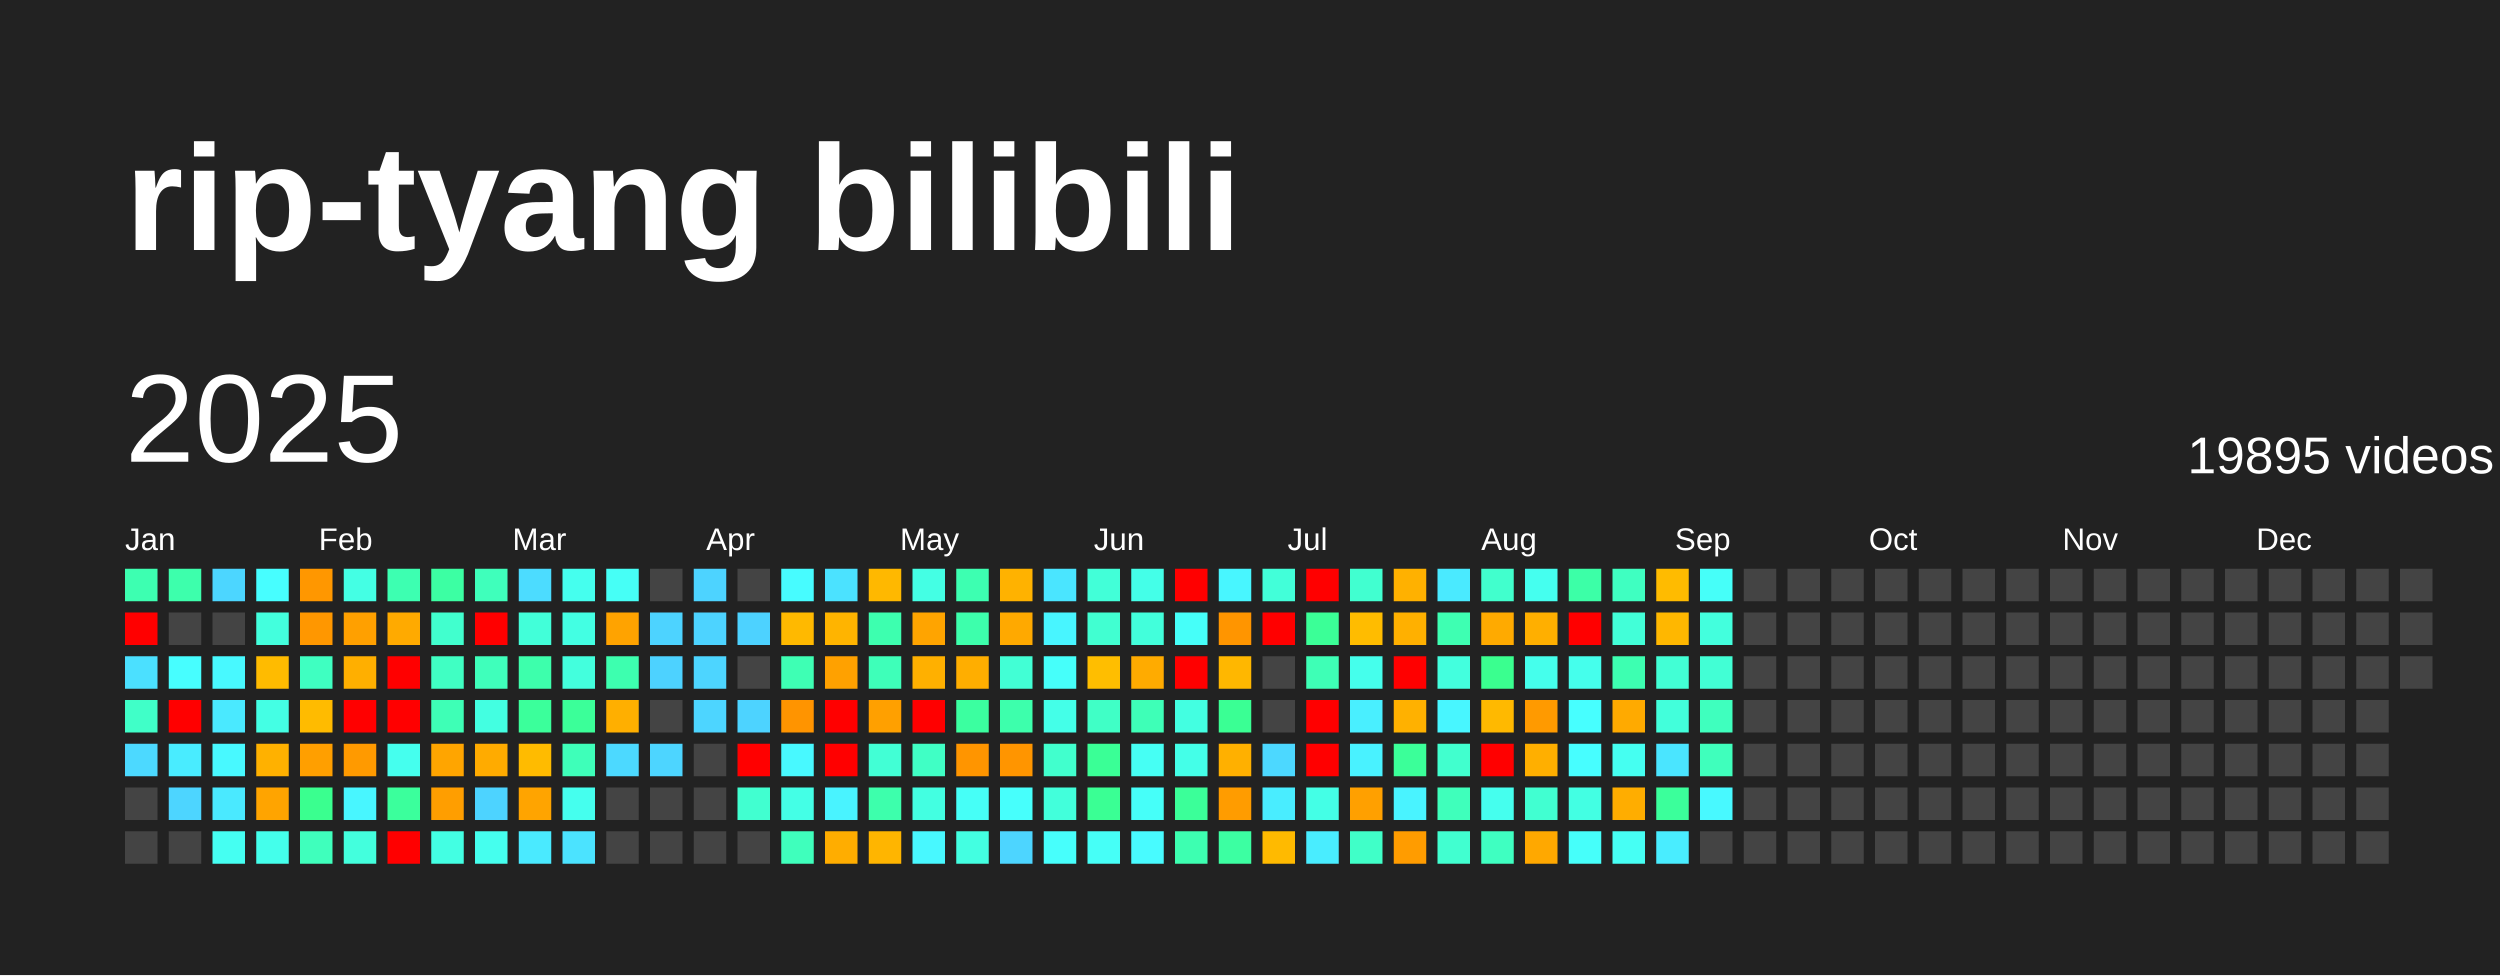
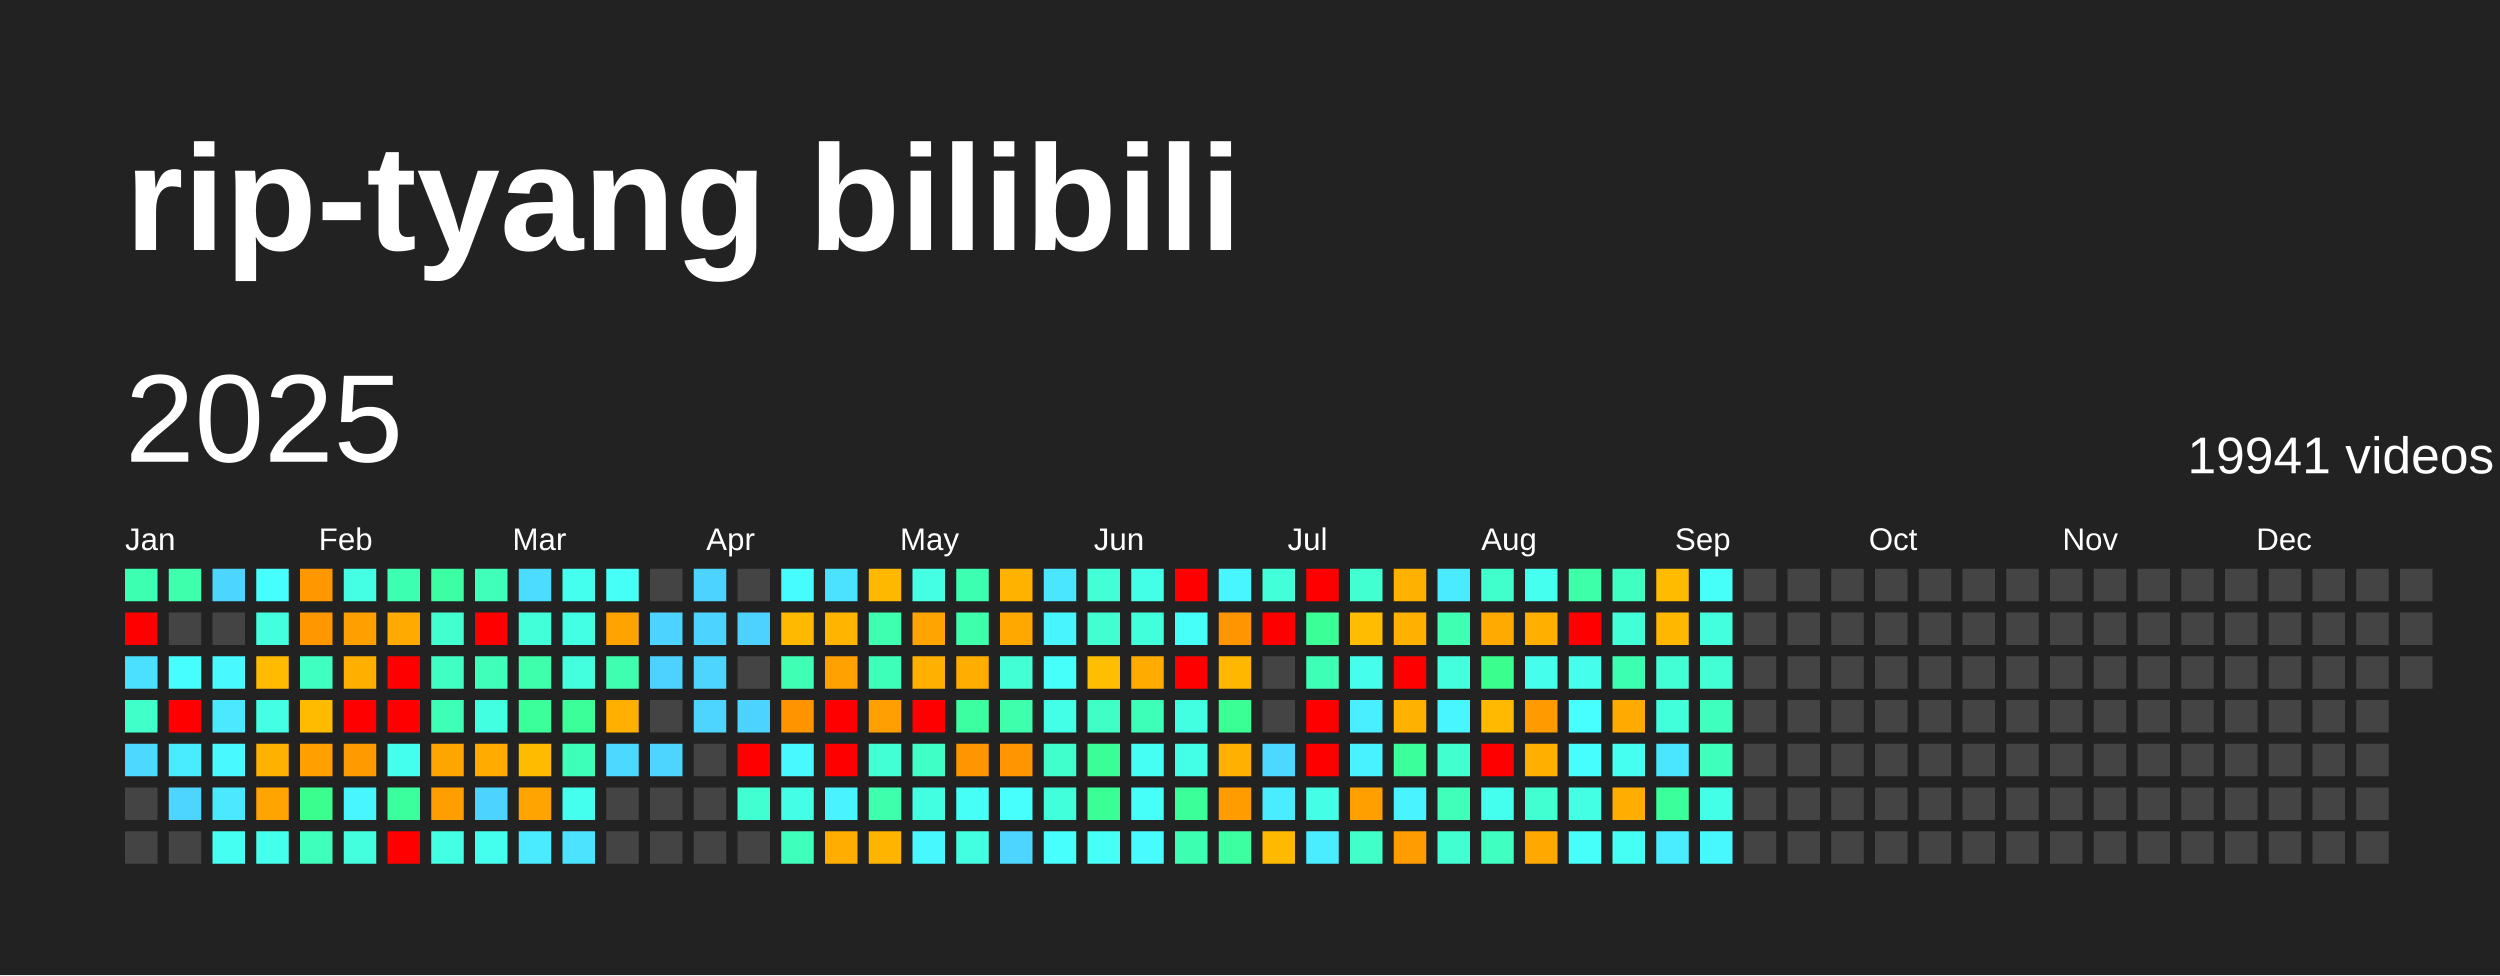
<svg xmlns="http://www.w3.org/2000/svg" baseProfile="full" height="78mm" version="1.1" viewBox="0,0,200,78" width="200mm">
  <defs />
  <rect fill="#222222" height="78" width="200" x="0" y="0" />
  <text fill="#FFFFFF" style="font-size:12px; font-family:Arial; font-weight:bold;" x="10" y="20">rip-tyang bilibili</text>
  <text dominant-baseline="hanging" fill="#FFFFFF" style="font-size:10.0px; font-family:Arial;" x="10" y="30">2025</text>
-   <text dominant-baseline="hanging" fill="#FFFFFF" style="font-size:4.125px; font-family:Arial;" x="175" y="35">19895 videos</text>
+   <text dominant-baseline="hanging" fill="#FFFFFF" style="font-size:4.125px; font-family:Arial;" x="175" y="35">19941 videos</text>
  <text fill="#FFFFFF" style="font-size:2.5px; font-family:Arial" x="10.0" y="44">Jan</text>
  <text fill="#FFFFFF" style="font-size:2.5px; font-family:Arial" x="25.5" y="44">Feb</text>
  <text fill="#FFFFFF" style="font-size:2.5px; font-family:Arial" x="41.0" y="44">Mar</text>
  <text fill="#FFFFFF" style="font-size:2.5px; font-family:Arial" x="56.5" y="44">Apr</text>
  <text fill="#FFFFFF" style="font-size:2.5px; font-family:Arial" x="72.0" y="44">May</text>
  <text fill="#FFFFFF" style="font-size:2.5px; font-family:Arial" x="87.5" y="44">Jun</text>
  <text fill="#FFFFFF" style="font-size:2.5px; font-family:Arial" x="103.0" y="44">Jul</text>
  <text fill="#FFFFFF" style="font-size:2.5px; font-family:Arial" x="118.5" y="44">Aug</text>
  <text fill="#FFFFFF" style="font-size:2.5px; font-family:Arial" x="134.0" y="44">Sep</text>
  <text fill="#FFFFFF" style="font-size:2.5px; font-family:Arial" x="149.5" y="44">Oct</text>
  <text fill="#FFFFFF" style="font-size:2.5px; font-family:Arial" x="165.0" y="44">Nov</text>
  <text fill="#FFFFFF" style="font-size:2.5px; font-family:Arial" x="180.5" y="44">Dec</text>
  <rect fill="#3dffb1" height="2.6" width="2.6" x="10.0" y="45.5" />
  <rect fill="red" height="2.6" width="2.6" x="10.0" y="49.0" />
  <rect fill="#4be0ff" height="2.6" width="2.6" x="10.0" y="52.5" />
  <rect fill="#40ffc8" height="2.6" width="2.6" x="10.0" y="56.0" />
  <rect fill="#4cd9ff" height="2.6" width="2.6" x="10.0" y="59.5" />
  <rect fill="#444444" height="2.6" width="2.6" x="10.0" y="63.0" />
  <rect fill="#444444" height="2.6" width="2.6" x="10.0" y="66.5" />
  <rect fill="#3dffac" height="2.6" width="2.6" x="13.5" y="45.5" />
  <rect fill="#444444" height="2.6" width="2.6" x="13.5" y="49.0" />
  <rect fill="#47feff" height="2.6" width="2.6" x="13.5" y="52.5" />
  <rect fill="red" height="2.6" width="2.6" x="13.5" y="56.0" />
  <rect fill="#49ecff" height="2.6" width="2.6" x="13.5" y="59.5" />
  <rect fill="#4dd5ff" height="2.6" width="2.6" x="13.5" y="63.0" />
  <rect fill="#444444" height="2.6" width="2.6" x="13.5" y="66.5" />
  <rect fill="#4cd6ff" height="2.6" width="2.6" x="17.0" y="45.5" />
  <rect fill="#444444" height="2.6" width="2.6" x="17.0" y="49.0" />
  <rect fill="#48f9ff" height="2.6" width="2.6" x="17.0" y="52.5" />
  <rect fill="#4ae9ff" height="2.6" width="2.6" x="17.0" y="56.0" />
  <rect fill="#48f9ff" height="2.6" width="2.6" x="17.0" y="59.5" />
  <rect fill="#4ae9ff" height="2.6" width="2.6" x="17.0" y="63.0" />
  <rect fill="#45fff2" height="2.6" width="2.6" x="17.0" y="66.5" />
  <rect fill="#47feff" height="2.6" width="2.6" x="20.5" y="45.5" />
  <rect fill="#43ffdd" height="2.6" width="2.6" x="20.5" y="49.0" />
  <rect fill="#ffbb00" height="2.6" width="2.6" x="20.5" y="52.5" />
  <rect fill="#44ffe4" height="2.6" width="2.6" x="20.5" y="56.0" />
  <rect fill="#ffb100" height="2.6" width="2.6" x="20.5" y="59.5" />
  <rect fill="#ffa400" height="2.6" width="2.6" x="20.5" y="63.0" />
  <rect fill="#44ffeb" height="2.6" width="2.6" x="20.5" y="66.5" />
  <rect fill="#ff9700" height="2.6" width="2.6" x="24.0" y="45.5" />
  <rect fill="#ff9700" height="2.6" width="2.6" x="24.0" y="49.0" />
  <rect fill="#3fffc1" height="2.6" width="2.6" x="24.0" y="52.5" />
  <rect fill="#ffbb00" height="2.6" width="2.6" x="24.0" y="56.0" />
  <rect fill="#ff9f00" height="2.6" width="2.6" x="24.0" y="59.5" />
  <rect fill="#3aff8f" height="2.6" width="2.6" x="24.0" y="63.0" />
  <rect fill="#3fffbc" height="2.6" width="2.6" x="24.0" y="66.5" />
  <rect fill="#44ffe4" height="2.6" width="2.6" x="27.5" y="45.5" />
  <rect fill="#ffa000" height="2.6" width="2.6" x="27.5" y="49.0" />
  <rect fill="#ffaf00" height="2.6" width="2.6" x="27.5" y="52.5" />
  <rect fill="red" height="2.6" width="2.6" x="27.5" y="56.0" />
  <rect fill="#ff9a00" height="2.6" width="2.6" x="27.5" y="59.5" />
  <rect fill="#48f6ff" height="2.6" width="2.6" x="27.5" y="63.0" />
  <rect fill="#43ffdd" height="2.6" width="2.6" x="27.5" y="66.5" />
  <rect fill="#3dffb1" height="2.6" width="2.6" x="31.0" y="45.5" />
  <rect fill="#ffaa00" height="2.6" width="2.6" x="31.0" y="49.0" />
  <rect fill="red" height="2.6" width="2.6" x="31.0" y="52.5" />
  <rect fill="red" height="2.6" width="2.6" x="31.0" y="56.0" />
  <rect fill="#45ffee" height="2.6" width="2.6" x="31.0" y="59.5" />
  <rect fill="#3bff9c" height="2.6" width="2.6" x="31.0" y="63.0" />
  <rect fill="red" height="2.6" width="2.6" x="31.0" y="66.5" />
  <rect fill="#3cffa3" height="2.6" width="2.6" x="34.5" y="45.5" />
  <rect fill="#41ffce" height="2.6" width="2.6" x="34.5" y="49.0" />
  <rect fill="#40ffc3" height="2.6" width="2.6" x="34.5" y="52.5" />
  <rect fill="#3effb6" height="2.6" width="2.6" x="34.5" y="56.0" />
  <rect fill="#ffa500" height="2.6" width="2.6" x="34.5" y="59.5" />
  <rect fill="#ff9e00" height="2.6" width="2.6" x="34.5" y="63.0" />
  <rect fill="#43ffe3" height="2.6" width="2.6" x="34.5" y="66.5" />
  <rect fill="#3fffbb" height="2.6" width="2.6" x="38.0" y="45.5" />
  <rect fill="red" height="2.6" width="2.6" x="38.0" y="49.0" />
  <rect fill="#3fffbb" height="2.6" width="2.6" x="38.0" y="52.5" />
  <rect fill="#43ffe1" height="2.6" width="2.6" x="38.0" y="56.0" />
  <rect fill="#ffab00" height="2.6" width="2.6" x="38.0" y="59.5" />
  <rect fill="#4dd3ff" height="2.6" width="2.6" x="38.0" y="63.0" />
  <rect fill="#45ffee" height="2.6" width="2.6" x="38.0" y="66.5" />
  <rect fill="#4cdcff" height="2.6" width="2.6" x="41.5" y="45.5" />
  <rect fill="#42ffd9" height="2.6" width="2.6" x="41.5" y="49.0" />
  <rect fill="#3dffac" height="2.6" width="2.6" x="41.5" y="52.5" />
  <rect fill="#3bff9b" height="2.6" width="2.6" x="41.5" y="56.0" />
  <rect fill="#ffbb00" height="2.6" width="2.6" x="41.5" y="59.5" />
  <rect fill="#ffa400" height="2.6" width="2.6" x="41.5" y="63.0" />
  <rect fill="#4aeaff" height="2.6" width="2.6" x="41.5" y="66.5" />
  <rect fill="#45ffee" height="2.6" width="2.6" x="45.0" y="45.5" />
  <rect fill="#43ffe3" height="2.6" width="2.6" x="45.0" y="49.0" />
  <rect fill="#43ffdd" height="2.6" width="2.6" x="45.0" y="52.5" />
  <rect fill="#3bff99" height="2.6" width="2.6" x="45.0" y="56.0" />
  <rect fill="#3effb9" height="2.6" width="2.6" x="45.0" y="59.5" />
  <rect fill="#45ffee" height="2.6" width="2.6" x="45.0" y="63.0" />
  <rect fill="#4be3ff" height="2.6" width="2.6" x="45.0" y="66.5" />
  <rect fill="#46fff6" height="2.6" width="2.6" x="48.5" y="45.5" />
  <rect fill="#ffa300" height="2.6" width="2.6" x="48.5" y="49.0" />
  <rect fill="#3dffaf" height="2.6" width="2.6" x="48.5" y="52.5" />
  <rect fill="#ffaf00" height="2.6" width="2.6" x="48.5" y="56.0" />
  <rect fill="#4cd9ff" height="2.6" width="2.6" x="48.5" y="59.5" />
  <rect fill="#444444" height="2.6" width="2.6" x="48.5" y="63.0" />
  <rect fill="#444444" height="2.6" width="2.6" x="48.5" y="66.5" />
  <rect fill="#444444" height="2.6" width="2.6" x="52.0" y="45.5" />
  <rect fill="#4dd3ff" height="2.6" width="2.6" x="52.0" y="49.0" />
  <rect fill="#4dd2ff" height="2.6" width="2.6" x="52.0" y="52.5" />
  <rect fill="#444444" height="2.6" width="2.6" x="52.0" y="56.0" />
  <rect fill="#4dd5ff" height="2.6" width="2.6" x="52.0" y="59.5" />
  <rect fill="#444444" height="2.6" width="2.6" x="52.0" y="63.0" />
  <rect fill="#444444" height="2.6" width="2.6" x="52.0" y="66.5" />
  <rect fill="#4dd3ff" height="2.6" width="2.6" x="55.5" y="45.5" />
  <rect fill="#4dd3ff" height="2.6" width="2.6" x="55.5" y="49.0" />
  <rect fill="#4dd5ff" height="2.6" width="2.6" x="55.5" y="52.5" />
  <rect fill="#4dd5ff" height="2.6" width="2.6" x="55.5" y="56.0" />
  <rect fill="#444444" height="2.6" width="2.6" x="55.5" y="59.5" />
  <rect fill="#444444" height="2.6" width="2.6" x="55.5" y="63.0" />
  <rect fill="#444444" height="2.6" width="2.6" x="55.5" y="66.5" />
  <rect fill="#444444" height="2.6" width="2.6" x="59.0" y="45.5" />
  <rect fill="#4dd2ff" height="2.6" width="2.6" x="59.0" y="49.0" />
  <rect fill="#444444" height="2.6" width="2.6" x="59.0" y="52.5" />
  <rect fill="#4dd3ff" height="2.6" width="2.6" x="59.0" y="56.0" />
  <rect fill="red" height="2.6" width="2.6" x="59.0" y="59.5" />
  <rect fill="#41ffd0" height="2.6" width="2.6" x="59.0" y="63.0" />
  <rect fill="#444444" height="2.6" width="2.6" x="59.0" y="66.5" />
  <rect fill="#47fcff" height="2.6" width="2.6" x="62.5" y="45.5" />
  <rect fill="#ffb900" height="2.6" width="2.6" x="62.5" y="49.0" />
  <rect fill="#3effb4" height="2.6" width="2.6" x="62.5" y="52.5" />
  <rect fill="#ff9400" height="2.6" width="2.6" x="62.5" y="56.0" />
  <rect fill="#48f9ff" height="2.6" width="2.6" x="62.5" y="59.5" />
  <rect fill="#44ffe6" height="2.6" width="2.6" x="62.5" y="63.0" />
  <rect fill="#3fffbc" height="2.6" width="2.6" x="62.5" y="66.5" />
  <rect fill="#4be2ff" height="2.6" width="2.6" x="66.0" y="45.5" />
  <rect fill="#ffb400" height="2.6" width="2.6" x="66.0" y="49.0" />
  <rect fill="#ffa100" height="2.6" width="2.6" x="66.0" y="52.5" />
  <rect fill="red" height="2.6" width="2.6" x="66.0" y="56.0" />
  <rect fill="red" height="2.6" width="2.6" x="66.0" y="59.5" />
  <rect fill="#49f3ff" height="2.6" width="2.6" x="66.0" y="63.0" />
  <rect fill="#ffad00" height="2.6" width="2.6" x="66.0" y="66.5" />
  <rect fill="#ffb800" height="2.6" width="2.6" x="69.5" y="45.5" />
  <rect fill="#3dffaf" height="2.6" width="2.6" x="69.5" y="49.0" />
  <rect fill="#3effb9" height="2.6" width="2.6" x="69.5" y="52.5" />
  <rect fill="#ffa000" height="2.6" width="2.6" x="69.5" y="56.0" />
  <rect fill="#42ffd5" height="2.6" width="2.6" x="69.5" y="59.5" />
  <rect fill="#3dffac" height="2.6" width="2.6" x="69.5" y="63.0" />
  <rect fill="#ffb500" height="2.6" width="2.6" x="69.5" y="66.5" />
  <rect fill="#44ffe4" height="2.6" width="2.6" x="73.0" y="45.5" />
  <rect fill="#ffa400" height="2.6" width="2.6" x="73.0" y="49.0" />
  <rect fill="#ffb000" height="2.6" width="2.6" x="73.0" y="52.5" />
  <rect fill="red" height="2.6" width="2.6" x="73.0" y="56.0" />
  <rect fill="#40ffc5" height="2.6" width="2.6" x="73.0" y="59.5" />
  <rect fill="#43ffe1" height="2.6" width="2.6" x="73.0" y="63.0" />
  <rect fill="#48f8ff" height="2.6" width="2.6" x="73.0" y="66.5" />
  <rect fill="#3dffb1" height="2.6" width="2.6" x="76.5" y="45.5" />
  <rect fill="#3dffac" height="2.6" width="2.6" x="76.5" y="49.0" />
  <rect fill="#ffae00" height="2.6" width="2.6" x="76.5" y="52.5" />
  <rect fill="#3bffa0" height="2.6" width="2.6" x="76.5" y="56.0" />
  <rect fill="#ff9500" height="2.6" width="2.6" x="76.5" y="59.5" />
  <rect fill="#46fff7" height="2.6" width="2.6" x="76.5" y="63.0" />
  <rect fill="#43ffe1" height="2.6" width="2.6" x="76.5" y="66.5" />
  <rect fill="#ffb200" height="2.6" width="2.6" x="80.0" y="45.5" />
  <rect fill="#ffa900" height="2.6" width="2.6" x="80.0" y="49.0" />
  <rect fill="#42ffd5" height="2.6" width="2.6" x="80.0" y="52.5" />
  <rect fill="#3dffac" height="2.6" width="2.6" x="80.0" y="56.0" />
  <rect fill="#ff9500" height="2.6" width="2.6" x="80.0" y="59.5" />
  <rect fill="#47fffc" height="2.6" width="2.6" x="80.0" y="63.0" />
  <rect fill="#4dd5ff" height="2.6" width="2.6" x="80.0" y="66.5" />
  <rect fill="#4ae5ff" height="2.6" width="2.6" x="83.5" y="45.5" />
  <rect fill="#48f5ff" height="2.6" width="2.6" x="83.5" y="49.0" />
  <rect fill="#46fffa" height="2.6" width="2.6" x="83.5" y="52.5" />
  <rect fill="#44ffe8" height="2.6" width="2.6" x="83.5" y="56.0" />
  <rect fill="#41ffcd" height="2.6" width="2.6" x="83.5" y="59.5" />
  <rect fill="#42ffdb" height="2.6" width="2.6" x="83.5" y="63.0" />
  <rect fill="#47fffc" height="2.6" width="2.6" x="83.5" y="66.5" />
  <rect fill="#42ffd8" height="2.6" width="2.6" x="87.0" y="45.5" />
  <rect fill="#41ffd1" height="2.6" width="2.6" x="87.0" y="49.0" />
  <rect fill="#ffbe00" height="2.6" width="2.6" x="87.0" y="52.5" />
  <rect fill="#40ffc6" height="2.6" width="2.6" x="87.0" y="56.0" />
  <rect fill="#3aff96" height="2.6" width="2.6" x="87.0" y="59.5" />
  <rect fill="#3aff94" height="2.6" width="2.6" x="87.0" y="63.0" />
  <rect fill="#46fff7" height="2.6" width="2.6" x="87.0" y="66.5" />
  <rect fill="#44ffe8" height="2.6" width="2.6" x="90.5" y="45.5" />
  <rect fill="#42ffdb" height="2.6" width="2.6" x="90.5" y="49.0" />
  <rect fill="#ffab00" height="2.6" width="2.6" x="90.5" y="52.5" />
  <rect fill="#3effb7" height="2.6" width="2.6" x="90.5" y="56.0" />
  <rect fill="#46fff4" height="2.6" width="2.6" x="90.5" y="59.5" />
  <rect fill="#46fff9" height="2.6" width="2.6" x="90.5" y="63.0" />
  <rect fill="#48fbff" height="2.6" width="2.6" x="90.5" y="66.5" />
  <rect fill="red" height="2.6" width="2.6" x="94.0" y="45.5" />
  <rect fill="#46fff9" height="2.6" width="2.6" x="94.0" y="49.0" />
  <rect fill="red" height="2.6" width="2.6" x="94.0" y="52.5" />
  <rect fill="#43ffe1" height="2.6" width="2.6" x="94.0" y="56.0" />
  <rect fill="#44ffe8" height="2.6" width="2.6" x="94.0" y="59.5" />
  <rect fill="#3bff99" height="2.6" width="2.6" x="94.0" y="63.0" />
  <rect fill="#3dffb1" height="2.6" width="2.6" x="94.0" y="66.5" />
  <rect fill="#48f6ff" height="2.6" width="2.6" x="97.5" y="45.5" />
  <rect fill="#ff9500" height="2.6" width="2.6" x="97.5" y="49.0" />
  <rect fill="#ffb700" height="2.6" width="2.6" x="97.5" y="52.5" />
  <rect fill="#3aff94" height="2.6" width="2.6" x="97.5" y="56.0" />
  <rect fill="#ffb000" height="2.6" width="2.6" x="97.5" y="59.5" />
  <rect fill="#ff9c00" height="2.6" width="2.6" x="97.5" y="63.0" />
  <rect fill="#3cffa2" height="2.6" width="2.6" x="97.5" y="66.5" />
  <rect fill="#42ffd9" height="2.6" width="2.6" x="101.0" y="45.5" />
  <rect fill="red" height="2.6" width="2.6" x="101.0" y="49.0" />
  <rect fill="#444444" height="2.6" width="2.6" x="101.0" y="52.5" />
  <rect fill="#444444" height="2.6" width="2.6" x="101.0" y="56.0" />
  <rect fill="#4cd8ff" height="2.6" width="2.6" x="101.0" y="59.5" />
  <rect fill="#49edff" height="2.6" width="2.6" x="101.0" y="63.0" />
  <rect fill="#ffba00" height="2.6" width="2.6" x="101.0" y="66.5" />
  <rect fill="red" height="2.6" width="2.6" x="104.5" y="45.5" />
  <rect fill="#3bff97" height="2.6" width="2.6" x="104.5" y="49.0" />
  <rect fill="#3effb6" height="2.6" width="2.6" x="104.5" y="52.5" />
  <rect fill="red" height="2.6" width="2.6" x="104.5" y="56.0" />
  <rect fill="red" height="2.6" width="2.6" x="104.5" y="59.5" />
  <rect fill="#44ffe6" height="2.6" width="2.6" x="104.5" y="63.0" />
  <rect fill="#49edff" height="2.6" width="2.6" x="104.5" y="66.5" />
  <rect fill="#41ffd0" height="2.6" width="2.6" x="108.0" y="45.5" />
  <rect fill="#ffbc00" height="2.6" width="2.6" x="108.0" y="49.0" />
  <rect fill="#45ffec" height="2.6" width="2.6" x="108.0" y="52.5" />
  <rect fill="#49efff" height="2.6" width="2.6" x="108.0" y="56.0" />
  <rect fill="#49f2ff" height="2.6" width="2.6" x="108.0" y="59.5" />
  <rect fill="#ffa000" height="2.6" width="2.6" x="108.0" y="63.0" />
  <rect fill="#40ffc8" height="2.6" width="2.6" x="108.0" y="66.5" />
  <rect fill="#ffb100" height="2.6" width="2.6" x="111.5" y="45.5" />
  <rect fill="#ffb000" height="2.6" width="2.6" x="111.5" y="49.0" />
  <rect fill="red" height="2.6" width="2.6" x="111.5" y="52.5" />
  <rect fill="#ffb100" height="2.6" width="2.6" x="111.5" y="56.0" />
  <rect fill="#3bff99" height="2.6" width="2.6" x="111.5" y="59.5" />
  <rect fill="#49f3ff" height="2.6" width="2.6" x="111.5" y="63.0" />
  <rect fill="#ff9c00" height="2.6" width="2.6" x="111.5" y="66.5" />
  <rect fill="#4aeaff" height="2.6" width="2.6" x="115.0" y="45.5" />
  <rect fill="#3effb2" height="2.6" width="2.6" x="115.0" y="49.0" />
  <rect fill="#43ffde" height="2.6" width="2.6" x="115.0" y="52.5" />
  <rect fill="#48f6ff" height="2.6" width="2.6" x="115.0" y="56.0" />
  <rect fill="#41ffce" height="2.6" width="2.6" x="115.0" y="59.5" />
  <rect fill="#3fffbb" height="2.6" width="2.6" x="115.0" y="63.0" />
  <rect fill="#41ffd0" height="2.6" width="2.6" x="115.0" y="66.5" />
  <rect fill="#41ffcd" height="2.6" width="2.6" x="118.5" y="45.5" />
  <rect fill="#ffaa00" height="2.6" width="2.6" x="118.5" y="49.0" />
  <rect fill="#3aff8f" height="2.6" width="2.6" x="118.5" y="52.5" />
  <rect fill="#ffb900" height="2.6" width="2.6" x="118.5" y="56.0" />
  <rect fill="red" height="2.6" width="2.6" x="118.5" y="59.5" />
  <rect fill="#45ffee" height="2.6" width="2.6" x="118.5" y="63.0" />
  <rect fill="#3fffc1" height="2.6" width="2.6" x="118.5" y="66.5" />
  <rect fill="#45ffef" height="2.6" width="2.6" x="122.0" y="45.5" />
  <rect fill="#ffaf00" height="2.6" width="2.6" x="122.0" y="49.0" />
  <rect fill="#45ffec" height="2.6" width="2.6" x="122.0" y="52.5" />
  <rect fill="#ff9a00" height="2.6" width="2.6" x="122.0" y="56.0" />
  <rect fill="#ffaf00" height="2.6" width="2.6" x="122.0" y="59.5" />
  <rect fill="#41ffd1" height="2.6" width="2.6" x="122.0" y="63.0" />
  <rect fill="#ffa800" height="2.6" width="2.6" x="122.0" y="66.5" />
  <rect fill="#3cffa7" height="2.6" width="2.6" x="125.5" y="45.5" />
  <rect fill="red" height="2.6" width="2.6" x="125.5" y="49.0" />
  <rect fill="#45ffec" height="2.6" width="2.6" x="125.5" y="52.5" />
  <rect fill="#47ffff" height="2.6" width="2.6" x="125.5" y="56.0" />
  <rect fill="#47feff" height="2.6" width="2.6" x="125.5" y="59.5" />
  <rect fill="#43ffe3" height="2.6" width="2.6" x="125.5" y="63.0" />
  <rect fill="#46fffa" height="2.6" width="2.6" x="125.5" y="66.5" />
  <rect fill="#3fffc1" height="2.6" width="2.6" x="129.0" y="45.5" />
  <rect fill="#42ffd8" height="2.6" width="2.6" x="129.0" y="49.0" />
  <rect fill="#3dffb1" height="2.6" width="2.6" x="129.0" y="52.5" />
  <rect fill="#ffaa00" height="2.6" width="2.6" x="129.0" y="56.0" />
  <rect fill="#45fff1" height="2.6" width="2.6" x="129.0" y="59.5" />
  <rect fill="#ffad00" height="2.6" width="2.6" x="129.0" y="63.0" />
  <rect fill="#46fff4" height="2.6" width="2.6" x="129.0" y="66.5" />
  <rect fill="#ffbb00" height="2.6" width="2.6" x="132.5" y="45.5" />
  <rect fill="#ffb700" height="2.6" width="2.6" x="132.5" y="49.0" />
  <rect fill="#42ffd5" height="2.6" width="2.6" x="132.5" y="52.5" />
  <rect fill="#42ffdb" height="2.6" width="2.6" x="132.5" y="56.0" />
  <rect fill="#4ae5ff" height="2.6" width="2.6" x="132.5" y="59.5" />
  <rect fill="#3bff9b" height="2.6" width="2.6" x="132.5" y="63.0" />
  <rect fill="#49edff" height="2.6" width="2.6" x="132.5" y="66.5" />
  <rect fill="#46fff9" height="2.6" width="2.6" x="136.0" y="45.5" />
  <rect fill="#43ffdd" height="2.6" width="2.6" x="136.0" y="49.0" />
  <rect fill="#42ffd5" height="2.6" width="2.6" x="136.0" y="52.5" />
  <rect fill="#3fffbe" height="2.6" width="2.6" x="136.0" y="56.0" />
  <rect fill="#3fffbc" height="2.6" width="2.6" x="136.0" y="59.5" />
-   <rect fill="#48f9ff" height="2.6" width="2.6" x="136.0" y="63.0" />
-   <rect fill="#444444" height="2.6" width="2.6" x="136.0" y="66.5" />
+   <rect fill="#44ffe8" height="2.6" width="2.6" x="136.0" y="63.0" />
+   <rect fill="#48f8ff" height="2.6" width="2.6" x="136.0" y="66.5" />
  <rect fill="#444444" height="2.6" width="2.6" x="139.5" y="45.5" />
  <rect fill="#444444" height="2.6" width="2.6" x="139.5" y="49.0" />
  <rect fill="#444444" height="2.6" width="2.6" x="139.5" y="52.5" />
  <rect fill="#444444" height="2.6" width="2.6" x="139.5" y="56.0" />
  <rect fill="#444444" height="2.6" width="2.6" x="139.5" y="59.5" />
  <rect fill="#444444" height="2.6" width="2.6" x="139.5" y="63.0" />
  <rect fill="#444444" height="2.6" width="2.6" x="139.5" y="66.5" />
  <rect fill="#444444" height="2.6" width="2.6" x="143.0" y="45.5" />
  <rect fill="#444444" height="2.6" width="2.6" x="143.0" y="49.0" />
  <rect fill="#444444" height="2.6" width="2.6" x="143.0" y="52.5" />
  <rect fill="#444444" height="2.6" width="2.6" x="143.0" y="56.0" />
  <rect fill="#444444" height="2.6" width="2.6" x="143.0" y="59.5" />
  <rect fill="#444444" height="2.6" width="2.6" x="143.0" y="63.0" />
  <rect fill="#444444" height="2.6" width="2.6" x="143.0" y="66.5" />
  <rect fill="#444444" height="2.6" width="2.6" x="146.5" y="45.5" />
  <rect fill="#444444" height="2.6" width="2.6" x="146.5" y="49.0" />
  <rect fill="#444444" height="2.6" width="2.6" x="146.5" y="52.5" />
  <rect fill="#444444" height="2.6" width="2.6" x="146.5" y="56.0" />
  <rect fill="#444444" height="2.6" width="2.6" x="146.5" y="59.5" />
  <rect fill="#444444" height="2.6" width="2.6" x="146.5" y="63.0" />
  <rect fill="#444444" height="2.6" width="2.6" x="146.5" y="66.5" />
  <rect fill="#444444" height="2.6" width="2.6" x="150.0" y="45.5" />
  <rect fill="#444444" height="2.6" width="2.6" x="150.0" y="49.0" />
  <rect fill="#444444" height="2.6" width="2.6" x="150.0" y="52.5" />
  <rect fill="#444444" height="2.6" width="2.6" x="150.0" y="56.0" />
  <rect fill="#444444" height="2.6" width="2.6" x="150.0" y="59.5" />
  <rect fill="#444444" height="2.6" width="2.6" x="150.0" y="63.0" />
  <rect fill="#444444" height="2.6" width="2.6" x="150.0" y="66.5" />
  <rect fill="#444444" height="2.6" width="2.6" x="153.5" y="45.5" />
  <rect fill="#444444" height="2.6" width="2.6" x="153.5" y="49.0" />
  <rect fill="#444444" height="2.6" width="2.6" x="153.5" y="52.5" />
  <rect fill="#444444" height="2.6" width="2.6" x="153.5" y="56.0" />
  <rect fill="#444444" height="2.6" width="2.6" x="153.5" y="59.5" />
  <rect fill="#444444" height="2.6" width="2.6" x="153.5" y="63.0" />
  <rect fill="#444444" height="2.6" width="2.6" x="153.5" y="66.5" />
  <rect fill="#444444" height="2.6" width="2.6" x="157.0" y="45.5" />
  <rect fill="#444444" height="2.6" width="2.6" x="157.0" y="49.0" />
  <rect fill="#444444" height="2.6" width="2.6" x="157.0" y="52.5" />
  <rect fill="#444444" height="2.6" width="2.6" x="157.0" y="56.0" />
  <rect fill="#444444" height="2.6" width="2.6" x="157.0" y="59.5" />
  <rect fill="#444444" height="2.6" width="2.6" x="157.0" y="63.0" />
  <rect fill="#444444" height="2.6" width="2.6" x="157.0" y="66.5" />
  <rect fill="#444444" height="2.6" width="2.6" x="160.5" y="45.5" />
  <rect fill="#444444" height="2.6" width="2.6" x="160.5" y="49.0" />
  <rect fill="#444444" height="2.6" width="2.6" x="160.5" y="52.5" />
  <rect fill="#444444" height="2.6" width="2.6" x="160.5" y="56.0" />
  <rect fill="#444444" height="2.6" width="2.6" x="160.5" y="59.5" />
  <rect fill="#444444" height="2.6" width="2.6" x="160.5" y="63.0" />
  <rect fill="#444444" height="2.6" width="2.6" x="160.5" y="66.5" />
  <rect fill="#444444" height="2.6" width="2.6" x="164.0" y="45.5" />
  <rect fill="#444444" height="2.6" width="2.6" x="164.0" y="49.0" />
  <rect fill="#444444" height="2.6" width="2.6" x="164.0" y="52.5" />
  <rect fill="#444444" height="2.6" width="2.6" x="164.0" y="56.0" />
  <rect fill="#444444" height="2.6" width="2.6" x="164.0" y="59.5" />
  <rect fill="#444444" height="2.6" width="2.6" x="164.0" y="63.0" />
  <rect fill="#444444" height="2.6" width="2.6" x="164.0" y="66.5" />
  <rect fill="#444444" height="2.6" width="2.6" x="167.5" y="45.5" />
  <rect fill="#444444" height="2.6" width="2.6" x="167.5" y="49.0" />
  <rect fill="#444444" height="2.6" width="2.6" x="167.5" y="52.5" />
  <rect fill="#444444" height="2.6" width="2.6" x="167.5" y="56.0" />
  <rect fill="#444444" height="2.6" width="2.6" x="167.5" y="59.5" />
  <rect fill="#444444" height="2.6" width="2.6" x="167.5" y="63.0" />
  <rect fill="#444444" height="2.6" width="2.6" x="167.5" y="66.5" />
  <rect fill="#444444" height="2.6" width="2.6" x="171.0" y="45.5" />
  <rect fill="#444444" height="2.6" width="2.6" x="171.0" y="49.0" />
  <rect fill="#444444" height="2.6" width="2.6" x="171.0" y="52.5" />
  <rect fill="#444444" height="2.6" width="2.6" x="171.0" y="56.0" />
  <rect fill="#444444" height="2.6" width="2.6" x="171.0" y="59.5" />
  <rect fill="#444444" height="2.6" width="2.6" x="171.0" y="63.0" />
  <rect fill="#444444" height="2.6" width="2.6" x="171.0" y="66.5" />
  <rect fill="#444444" height="2.6" width="2.6" x="174.5" y="45.5" />
  <rect fill="#444444" height="2.6" width="2.6" x="174.5" y="49.0" />
  <rect fill="#444444" height="2.6" width="2.6" x="174.5" y="52.5" />
  <rect fill="#444444" height="2.6" width="2.6" x="174.5" y="56.0" />
  <rect fill="#444444" height="2.6" width="2.6" x="174.5" y="59.5" />
  <rect fill="#444444" height="2.6" width="2.6" x="174.5" y="63.0" />
  <rect fill="#444444" height="2.6" width="2.6" x="174.5" y="66.5" />
  <rect fill="#444444" height="2.6" width="2.6" x="178.0" y="45.5" />
  <rect fill="#444444" height="2.6" width="2.6" x="178.0" y="49.0" />
  <rect fill="#444444" height="2.6" width="2.6" x="178.0" y="52.5" />
  <rect fill="#444444" height="2.6" width="2.6" x="178.0" y="56.0" />
  <rect fill="#444444" height="2.6" width="2.6" x="178.0" y="59.5" />
  <rect fill="#444444" height="2.6" width="2.6" x="178.0" y="63.0" />
  <rect fill="#444444" height="2.6" width="2.6" x="178.0" y="66.5" />
  <rect fill="#444444" height="2.6" width="2.6" x="181.5" y="45.5" />
  <rect fill="#444444" height="2.6" width="2.6" x="181.5" y="49.0" />
  <rect fill="#444444" height="2.6" width="2.6" x="181.5" y="52.5" />
  <rect fill="#444444" height="2.6" width="2.6" x="181.5" y="56.0" />
  <rect fill="#444444" height="2.6" width="2.6" x="181.5" y="59.5" />
  <rect fill="#444444" height="2.6" width="2.6" x="181.5" y="63.0" />
  <rect fill="#444444" height="2.6" width="2.6" x="181.5" y="66.5" />
  <rect fill="#444444" height="2.6" width="2.6" x="185.0" y="45.5" />
  <rect fill="#444444" height="2.6" width="2.6" x="185.0" y="49.0" />
  <rect fill="#444444" height="2.6" width="2.6" x="185.0" y="52.5" />
  <rect fill="#444444" height="2.6" width="2.6" x="185.0" y="56.0" />
  <rect fill="#444444" height="2.6" width="2.6" x="185.0" y="59.5" />
  <rect fill="#444444" height="2.6" width="2.6" x="185.0" y="63.0" />
  <rect fill="#444444" height="2.6" width="2.6" x="185.0" y="66.5" />
  <rect fill="#444444" height="2.6" width="2.6" x="188.5" y="45.5" />
  <rect fill="#444444" height="2.6" width="2.6" x="188.5" y="49.0" />
  <rect fill="#444444" height="2.6" width="2.6" x="188.5" y="52.5" />
  <rect fill="#444444" height="2.6" width="2.6" x="188.5" y="56.0" />
  <rect fill="#444444" height="2.6" width="2.6" x="188.5" y="59.5" />
  <rect fill="#444444" height="2.6" width="2.6" x="188.5" y="63.0" />
  <rect fill="#444444" height="2.6" width="2.6" x="188.5" y="66.5" />
  <rect fill="#444444" height="2.6" width="2.6" x="192.0" y="45.5" />
  <rect fill="#444444" height="2.6" width="2.6" x="192.0" y="49.0" />
  <rect fill="#444444" height="2.6" width="2.6" x="192.0" y="52.5" />
</svg>
